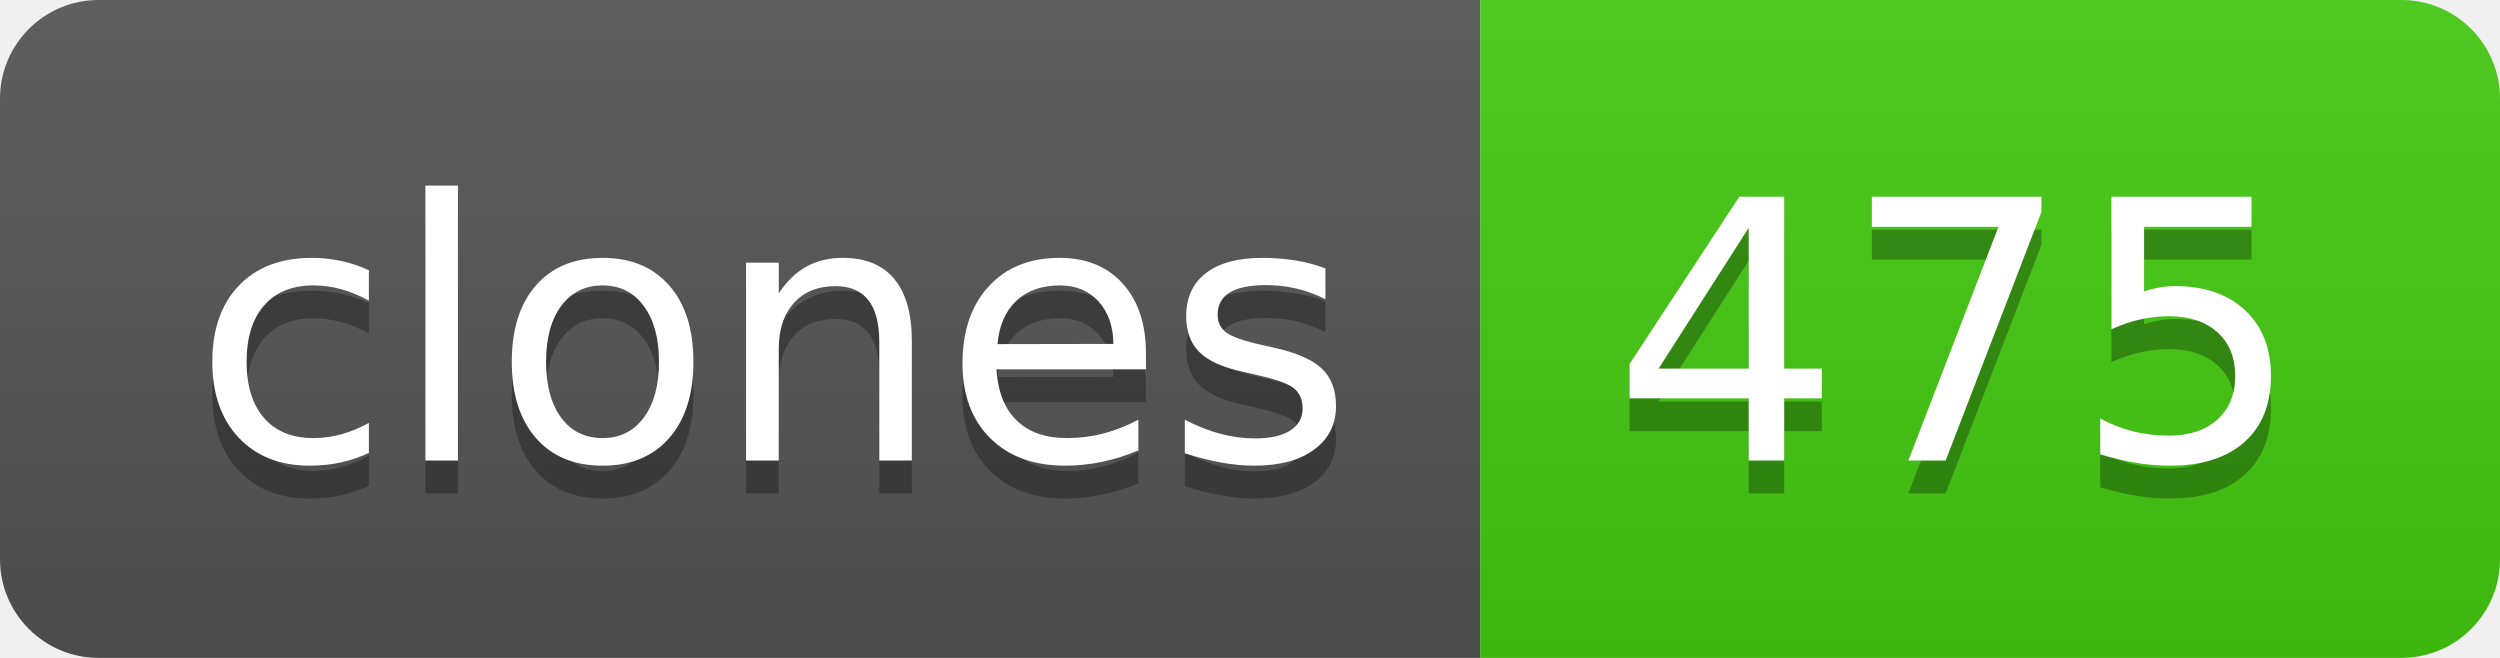
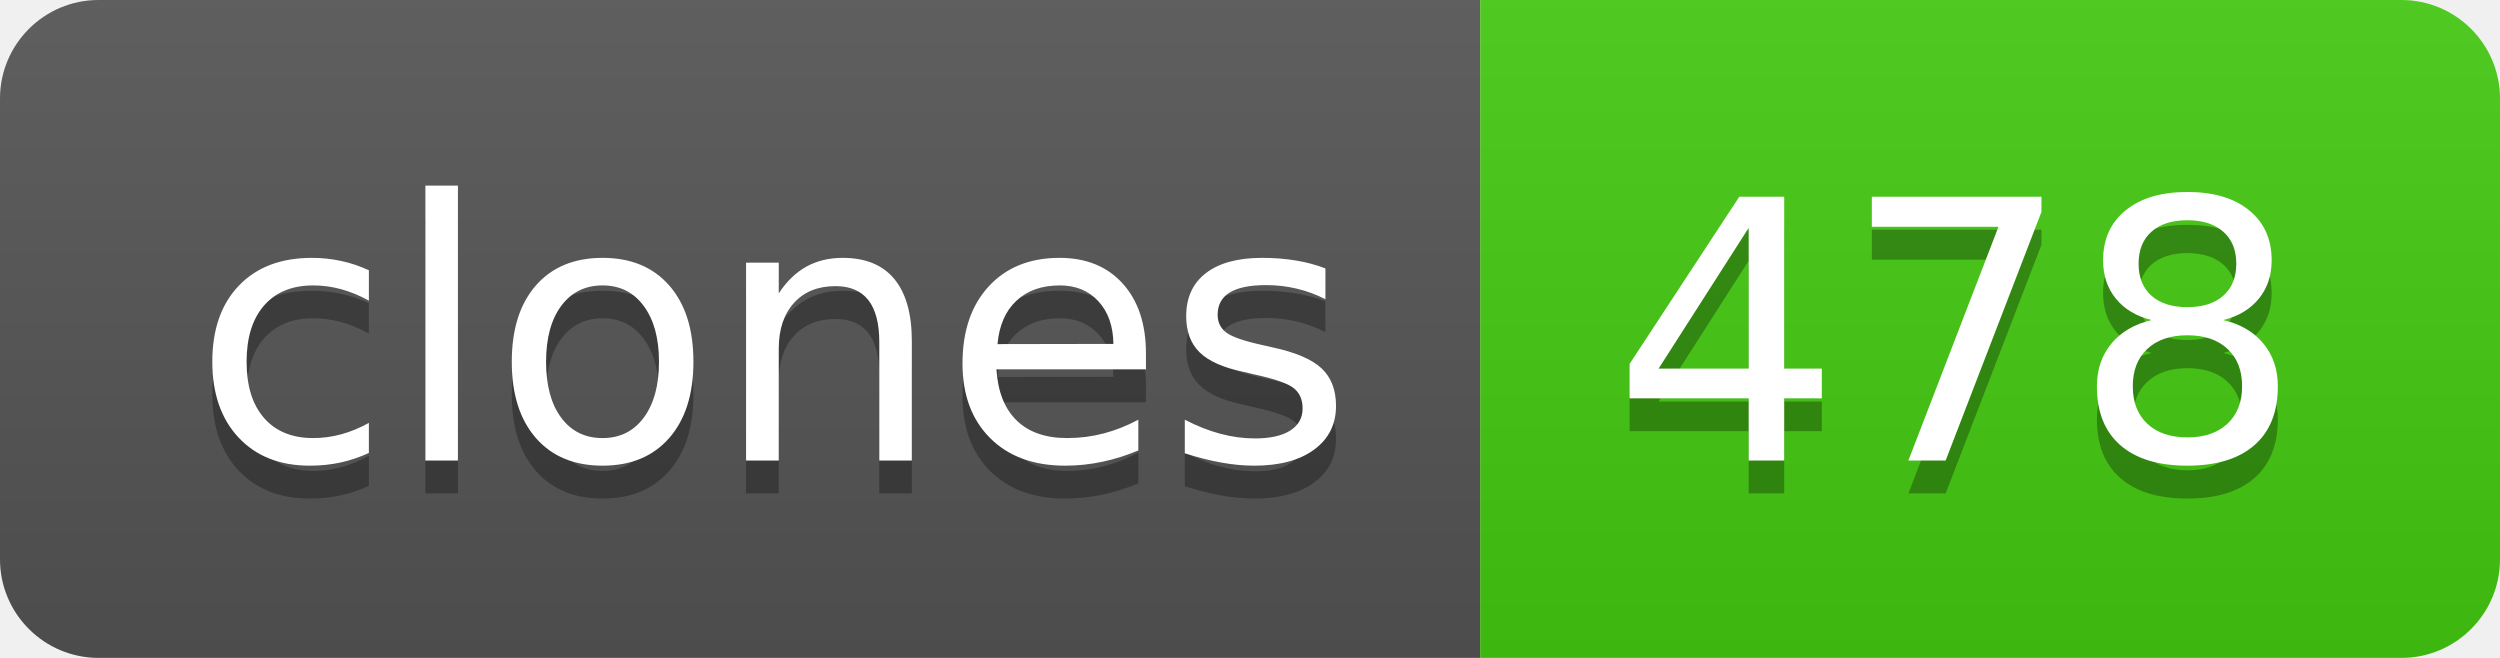
- <svg xmlns="http://www.w3.org/2000/svg" width="76" height="20" role="img" aria-label="clones: 475">
+ <svg xmlns="http://www.w3.org/2000/svg" width="76" height="20" role="img" aria-label="clones: 478">
  <linearGradient id="s" x2="0" y2="100%">
    <stop offset="0" stop-color="#bbb" stop-opacity=".1" />
    <stop offset="1" stop-opacity=".1" />
  </linearGradient>
  <clipPath id="r">
    <rect width="76" height="20" rx="3" fill="#fff" />
  </clipPath>
  <g clip-path="url(#r)">
    <rect width="45" height="20" fill="#555" />
    <rect x="45" width="31" height="20" fill="#4c1" />
    <rect width="76" height="20" fill="url(#s)" />
  </g>
  <g fill="#fff" text-anchor="middle" font-family="Verdana,Geneva,DejaVu Sans,sans-serif" text-rendering="geometricPrecision" font-size="110">
    <text aria-hidden="true" x="235" y="150" fill="#010101" fill-opacity=".3" transform="scale(.1)" textLength="350">clones</text>
    <text x="235" y="140" transform="scale(.1)" fill="#fff" textLength="350">clones</text>
-     <text aria-hidden="true" x="595" y="150" fill="#010101" fill-opacity=".3" transform="scale(.1)" textLength="210">475</text>
-     <text x="595" y="140" transform="scale(.1)" fill="#fff" textLength="210">475</text>
+     <text aria-hidden="true" x="595" y="150" fill="#010101" fill-opacity=".3" transform="scale(.1)" textLength="210">478</text>
+     <text x="595" y="140" transform="scale(.1)" fill="#fff" textLength="210">478</text>
  </g>
</svg>
